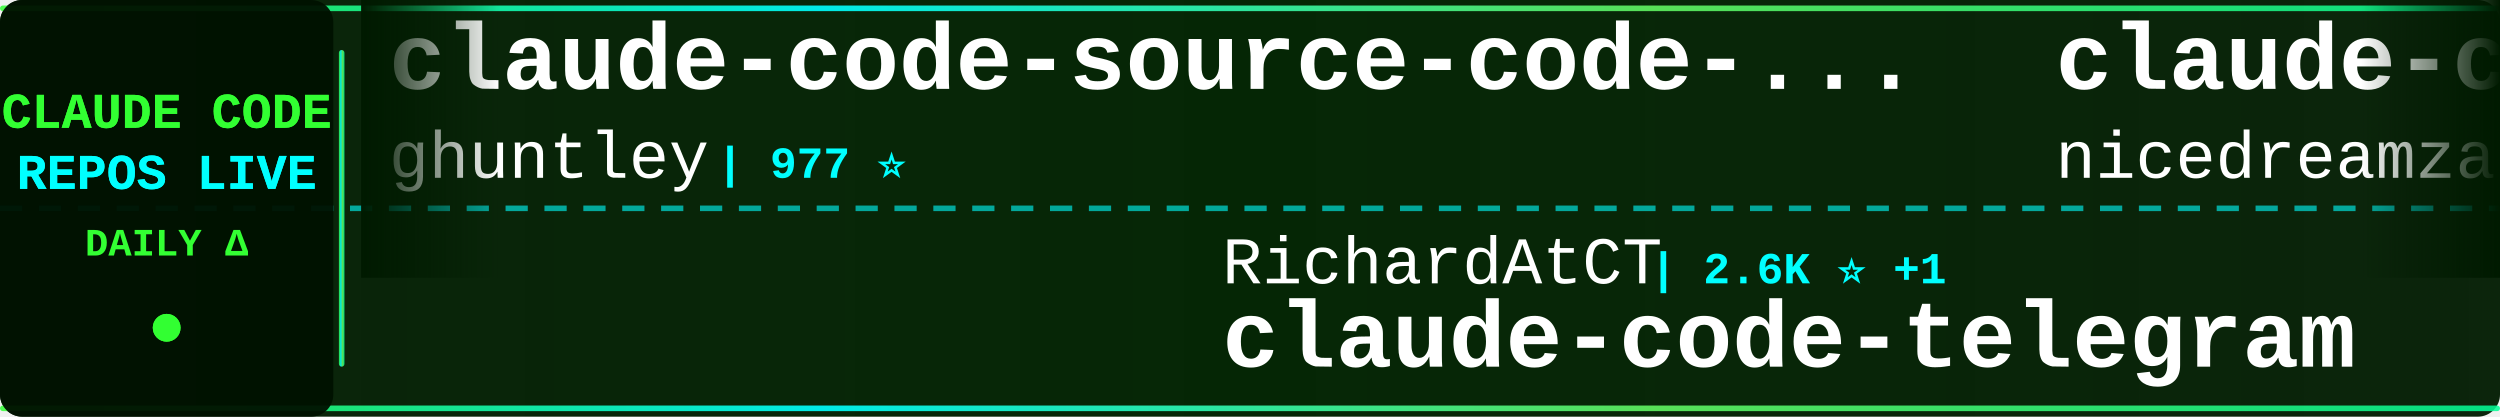
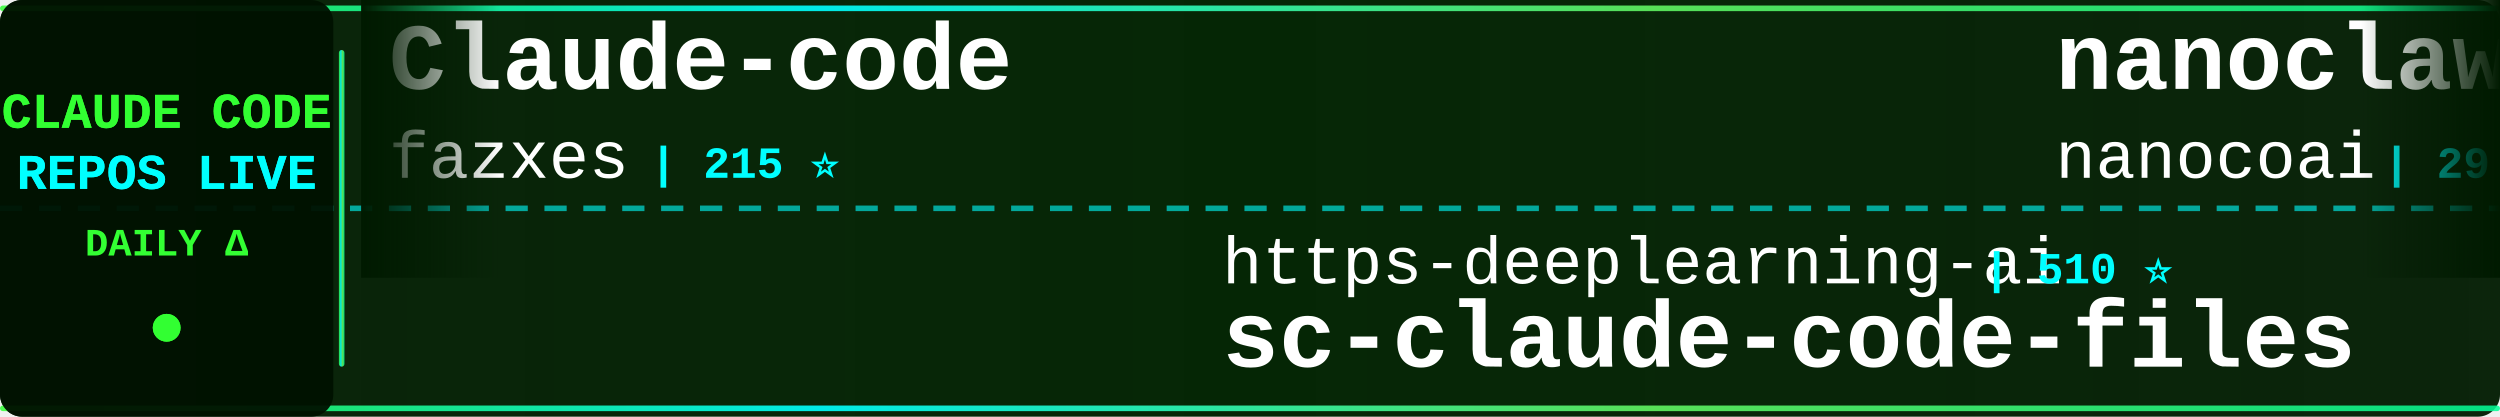
<svg xmlns="http://www.w3.org/2000/svg" width="900" height="150">
  <defs>
    <linearGradient id="tickerBg" x1="0%" y1="0%" x2="100%" y2="0%">
      <stop offset="0%" style="stop-color:#001a00;stop-opacity:0.95" />
      <stop offset="50%" style="stop-color:#002200;stop-opacity:0.98" />
      <stop offset="100%" style="stop-color:#001a00;stop-opacity:0.95" />
    </linearGradient>
    <linearGradient id="borderGrad" x1="0%" y1="0%" x2="100%" y2="0%">
      <stop offset="0%" style="stop-color:#33ff33;stop-opacity:0.85">
        <animate attributeName="stop-opacity" values="0.85;1;0.85" dur="2s" repeatCount="indefinite" />
      </stop>
      <stop offset="33%" style="stop-color:#00ffff;stop-opacity:0.9">
        <animate attributeName="stop-opacity" values="0.9;1;0.9" dur="2.2s" repeatCount="indefinite" />
      </stop>
      <stop offset="66%" style="stop-color:#66ff66;stop-opacity:0.85">
        <animate attributeName="stop-opacity" values="0.85;1;0.85" dur="1.8s" repeatCount="indefinite" />
      </stop>
      <stop offset="100%" style="stop-color:#00ff99;stop-opacity:0.85">
        <animate attributeName="stop-opacity" values="0.85;1;0.85" dur="2s" repeatCount="indefinite" />
      </stop>
    </linearGradient>
    <filter id="textGlow">
      <feGaussianBlur stdDeviation="0.1" result="coloredBlur" />
      <feMerge>
        <feMergeNode in="coloredBlur" />
        <feMergeNode in="SourceGraphic" />
      </feMerge>
    </filter>
    <filter id="metricGlow">
      <feGaussianBlur stdDeviation="0.2" result="coloredBlur" />
      <feMerge>
        <feMergeNode in="coloredBlur" />
        <feMergeNode in="SourceGraphic" />
      </feMerge>
    </filter>
    <linearGradient id="leftFade" x1="0%" y1="0%" x2="100%" y2="0%">
      <stop offset="0%" style="stop-color:#001a00;stop-opacity:1" />
      <stop offset="100%" style="stop-color:#001a00;stop-opacity:0" />
    </linearGradient>
    <linearGradient id="rightFade" x1="0%" y1="0%" x2="100%" y2="0%">
      <stop offset="0%" style="stop-color:#001a00;stop-opacity:0" />
      <stop offset="100%" style="stop-color:#001a00;stop-opacity:1" />
    </linearGradient>
  </defs>
  <rect width="900" height="150" fill="url(#tickerBg)" rx="8" />
  <rect x="0" y="2" width="900" height="2" fill="url(#borderGrad)" rx="1" />
  <rect x="0" y="146" width="900" height="2" fill="url(#borderGrad)" rx="1" />
  <line x1="0" y1="75" x2="900" y2="75" stroke="#00ffff" stroke-width="2" stroke-dasharray="8 6" opacity="0.6" />
  <rect x="0" y="0" width="120" height="150" fill="#001100" opacity="0.95" rx="8" />
  <text x="60" y="46" font-family="'Courier New', monospace" font-size="18" font-weight="bold" fill="#33ff33" text-anchor="middle" filter="url(#textGlow)">
    CLAUDE CODE
  </text>
  <text x="60" y="68" font-family="'Courier New', monospace" font-size="18" font-weight="bold" fill="#00ffff" text-anchor="middle" filter="url(#textGlow)">
    REPOS LIVE
  </text>
  <text x="60" y="92" font-family="'Courier New', monospace" font-size="14" font-weight="bold" fill="#33ff33" text-anchor="middle">
    DAILY Δ
  </text>
  <circle cx="60" cy="118" r="5" fill="#33ff33" filter="url(#metricGlow)">
    <animate attributeName="r" values="4;6;4" dur="1.5s" repeatCount="indefinite" />
    <animate attributeName="opacity" values="0.6;1;0.6" dur="1.5s" repeatCount="indefinite" />
  </circle>
  <rect x="122" y="18" width="2" height="114" fill="url(#borderGrad)" rx="1" />
  <clipPath id="tickerClip">
    <rect x="130" y="0" width="770" height="150" />
  </clipPath>
  <g clip-path="url(#tickerClip)">
    <g id="tickerItems">
      <animateTransform attributeName="transform" attributeType="XML" type="translate" from="0 0" to="-3000 0" dur="54s" repeatCount="indefinite" />
      <g transform="translate(0, 0)">
-         <text x="140" y="32" font-family="'Courier New', monospace" font-size="34" font-weight="bold" fill="#ffffff">claude-code-source-code-...</text>
-         <text x="140" y="64" font-family="'Courier New', monospace" font-size="24" font-weight="normal" fill="#ffffff" opacity="1.0">ghuntley</text>
-         <text x="258" y="64" font-family="'Courier New', monospace" font-size="16" font-weight="bold" fill="#00ffff"> | 977 ⭐</text>
+         <text x="140" y="32" font-family="'Courier New', monospace" font-size="34" font-weight="bold" fill="#ffffff">Claude-code</text>
+         <text x="140" y="64" font-family="'Courier New', monospace" font-size="24" font-weight="normal" fill="#ffffff" opacity="1.0">fazxes</text>
+         <text x="234" y="64" font-family="'Courier New', monospace" font-size="16" font-weight="bold" fill="#00ffff"> | 215 ⭐</text>
      </g>
      <g transform="translate(300, 0)">
-         <text x="140" y="102" font-family="'Courier New', monospace" font-size="24" font-weight="normal" fill="#ffffff" opacity="1.0">RichardAtCT</text>
-         <text x="294" y="102" font-family="'Courier New', monospace" font-size="16" font-weight="bold" fill="#00ffff"> | 2.6K ⭐ +1</text>
-         <text x="140" y="132" font-family="'Courier New', monospace" font-size="34" font-weight="bold" fill="#ffffff">claude-code-telegram</text>
+         <text x="140" y="102" font-family="'Courier New', monospace" font-size="24" font-weight="normal" fill="#ffffff" opacity="1.0">https-deeplearning-ai</text>
+         <text x="414" y="102" font-family="'Courier New', monospace" font-size="16" font-weight="bold" fill="#00ffff"> | 510 ⭐</text>
+         <text x="140" y="132" font-family="'Courier New', monospace" font-size="34" font-weight="bold" fill="#ffffff">sc-claude-code-files</text>
      </g>
      <g transform="translate(600, 0)">
-         <text x="140" y="32" font-family="'Courier New', monospace" font-size="34" font-weight="bold" fill="#ffffff">claude-code-local</text>
-         <text x="140" y="64" font-family="'Courier New', monospace" font-size="24" font-weight="normal" fill="#ffffff" opacity="1.0">nicedreamzapp</text>
-         <text x="318" y="64" font-family="'Courier New', monospace" font-size="16" font-weight="bold" fill="#00ffff"> | 2.6K ⭐ +2</text>
+         <text x="140" y="32" font-family="'Courier New', monospace" font-size="34" font-weight="bold" fill="#ffffff">nanoclaw</text>
+         <text x="140" y="64" font-family="'Courier New', monospace" font-size="24" font-weight="normal" fill="#ffffff" opacity="1.0">nanocoai</text>
+         <text x="258" y="64" font-family="'Courier New', monospace" font-size="16" font-weight="bold" fill="#00ffff"> | 29.0K ⭐ +44</text>
      </g>
      <g transform="translate(900, 0)">
-         <text x="140" y="102" font-family="'Courier New', monospace" font-size="24" font-weight="normal" fill="#ffffff" opacity="1.0">chiragjoshi12</text>
-         <text x="318" y="102" font-family="'Courier New', monospace" font-size="16" font-weight="bold" fill="#00ffff"> | 202 ⭐ +1</text>
-         <text x="140" y="132" font-family="'Courier New', monospace" font-size="34" font-weight="bold" fill="#ffffff">claude-code</text>
+         <text x="140" y="102" font-family="'Courier New', monospace" font-size="24" font-weight="normal" fill="#ffffff" opacity="1.0">davila7</text>
+         <text x="246" y="102" font-family="'Courier New', monospace" font-size="16" font-weight="bold" fill="#00ffff"> | 27.4K ⭐ +37</text>
+         <text x="140" y="132" font-family="'Courier New', monospace" font-size="34" font-weight="bold" fill="#ffffff">claude-code-templates</text>
      </g>
      <g transform="translate(1200, 0)">
-         <text x="140" y="32" font-family="'Courier New', monospace" font-size="34" font-weight="bold" fill="#ffffff">Auto-claude-code-researc...</text>
-         <text x="140" y="64" font-family="'Courier New', monospace" font-size="24" font-weight="normal" fill="#ffffff" opacity="1.0">wanshuiyin</text>
-         <text x="282" y="64" font-family="'Courier New', monospace" font-size="16" font-weight="bold" fill="#00ffff"> | 9.6K ⭐ +138</text>
+         <text x="140" y="32" font-family="'Courier New', monospace" font-size="34" font-weight="bold" fill="#ffffff">claude-code-rust</text>
+         <text x="140" y="64" font-family="'Courier New', monospace" font-size="24" font-weight="normal" fill="#ffffff" opacity="1.0">lorryjovens-hub</text>
+         <text x="342" y="64" font-family="'Courier New', monospace" font-size="16" font-weight="bold" fill="#00ffff"> | 1.6K ⭐ +10</text>
      </g>
      <g transform="translate(1500, 0)">
-         <text x="140" y="102" font-family="'Courier New', monospace" font-size="24" font-weight="normal" fill="#ffffff" opacity="1.0">alirezarezvani</text>
-         <text x="330" y="102" font-family="'Courier New', monospace" font-size="16" font-weight="bold" fill="#00ffff"> | 15.1K ⭐ +120</text>
-         <text x="140" y="132" font-family="'Courier New', monospace" font-size="34" font-weight="bold" fill="#ffffff">claude-skills</text>
+         <text x="140" y="102" font-family="'Courier New', monospace" font-size="24" font-weight="normal" fill="#ffffff" opacity="1.0">sickn33</text>
+         <text x="246" y="102" font-family="'Courier New', monospace" font-size="16" font-weight="bold" fill="#00ffff"> | 37.8K ⭐ +95</text>
+         <text x="140" y="132" font-family="'Courier New', monospace" font-size="34" font-weight="bold" fill="#ffffff">antigravity-awesome-skil...</text>
      </g>
      <g transform="translate(1800, 0)">
-         <text x="140" y="32" font-family="'Courier New', monospace" font-size="34" font-weight="bold" fill="#ffffff">awesome-claude-code-suba...</text>
-         <text x="140" y="64" font-family="'Courier New', monospace" font-size="24" font-weight="normal" fill="#ffffff" opacity="1.0">VoltAgent</text>
-         <text x="270" y="64" font-family="'Courier New', monospace" font-size="16" font-weight="bold" fill="#00ffff"> | 20.0K ⭐ +65</text>
+         <text x="140" y="32" font-family="'Courier New', monospace" font-size="34" font-weight="bold" fill="#ffffff">claude-code</text>
+         <text x="140" y="64" font-family="'Courier New', monospace" font-size="24" font-weight="normal" fill="#ffffff" opacity="1.0">freestylefly</text>
+         <text x="306" y="64" font-family="'Courier New', monospace" font-size="16" font-weight="bold" fill="#00ffff"> | 125 ⭐</text>
      </g>
      <g transform="translate(2100, 0)">
-         <text x="140" y="102" font-family="'Courier New', monospace" font-size="24" font-weight="normal" fill="#ffffff" opacity="1.0">lorryjovens-hub</text>
-         <text x="342" y="102" font-family="'Courier New', monospace" font-size="16" font-weight="bold" fill="#00ffff"> | 1.6K ⭐ +8</text>
-         <text x="140" y="132" font-family="'Courier New', monospace" font-size="34" font-weight="bold" fill="#ffffff">claude-code-rust</text>
+         <text x="140" y="102" font-family="'Courier New', monospace" font-size="24" font-weight="normal" fill="#ffffff" opacity="1.0">router-for-me</text>
+         <text x="318" y="102" font-family="'Courier New', monospace" font-size="16" font-weight="bold" fill="#00ffff"> | 33.1K ⭐ +210</text>
+         <text x="140" y="132" font-family="'Courier New', monospace" font-size="34" font-weight="bold" fill="#ffffff">CLIProxyAPI</text>
      </g>
      <g transform="translate(2400, 0)">
-         <text x="140" y="32" font-family="'Courier New', monospace" font-size="34" font-weight="bold" fill="#ffffff">Claude-Code-Usage-Monito...</text>
-         <text x="140" y="64" font-family="'Courier New', monospace" font-size="24" font-weight="normal" fill="#ffffff" opacity="1.0">Maciek-roboblog</text>
-         <text x="342" y="64" font-family="'Courier New', monospace" font-size="16" font-weight="bold" fill="#00ffff"> | 8.0K ⭐ +3</text>
+         <text x="140" y="32" font-family="'Courier New', monospace" font-size="34" font-weight="bold" fill="#ffffff">claude-code</text>
+         <text x="140" y="64" font-family="'Courier New', monospace" font-size="24" font-weight="normal" fill="#ffffff" opacity="1.0">tanbiralam</text>
+         <text x="282" y="64" font-family="'Courier New', monospace" font-size="16" font-weight="bold" fill="#00ffff"> | 1.7K ⭐ +3</text>
      </g>
      <g transform="translate(2700, 0)">
-         <text x="140" y="102" font-family="'Courier New', monospace" font-size="24" font-weight="normal" fill="#ffffff" opacity="1.0">mehmoodosman</text>
-         <text x="306" y="102" font-family="'Courier New', monospace" font-size="16" font-weight="bold" fill="#00ffff"> | 169 ⭐</text>
-         <text x="140" y="132" font-family="'Courier New', monospace" font-size="34" font-weight="bold" fill="#ffffff">claude-code</text>
+         <text x="140" y="102" font-family="'Courier New', monospace" font-size="24" font-weight="normal" fill="#ffffff" opacity="1.0">VoltAgent</text>
+         <text x="270" y="102" font-family="'Courier New', monospace" font-size="16" font-weight="bold" fill="#00ffff"> | 20.0K ⭐ +64</text>
+         <text x="140" y="132" font-family="'Courier New', monospace" font-size="34" font-weight="bold" fill="#ffffff">awesome-claude-code-suba...</text>
      </g>
      <g transform="translate(3000, 0)">
-         <text x="140" y="32" font-family="'Courier New', monospace" font-size="34" font-weight="bold" fill="#ffffff">claude-code-source-code-...</text>
-         <text x="140" y="64" font-family="'Courier New', monospace" font-size="24" font-weight="normal" fill="#ffffff" opacity="1.0">ghuntley</text>
-         <text x="258" y="64" font-family="'Courier New', monospace" font-size="16" font-weight="bold" fill="#00ffff"> | 977 ⭐</text>
+         <text x="140" y="32" font-family="'Courier New', monospace" font-size="34" font-weight="bold" fill="#ffffff">Claude-code</text>
+         <text x="140" y="64" font-family="'Courier New', monospace" font-size="24" font-weight="normal" fill="#ffffff" opacity="1.0">fazxes</text>
+         <text x="234" y="64" font-family="'Courier New', monospace" font-size="16" font-weight="bold" fill="#00ffff"> | 215 ⭐</text>
      </g>
      <g transform="translate(3300, 0)">
-         <text x="140" y="102" font-family="'Courier New', monospace" font-size="24" font-weight="normal" fill="#ffffff" opacity="1.0">RichardAtCT</text>
-         <text x="294" y="102" font-family="'Courier New', monospace" font-size="16" font-weight="bold" fill="#00ffff"> | 2.6K ⭐ +1</text>
-         <text x="140" y="132" font-family="'Courier New', monospace" font-size="34" font-weight="bold" fill="#ffffff">claude-code-telegram</text>
+         <text x="140" y="102" font-family="'Courier New', monospace" font-size="24" font-weight="normal" fill="#ffffff" opacity="1.0">https-deeplearning-ai</text>
+         <text x="414" y="102" font-family="'Courier New', monospace" font-size="16" font-weight="bold" fill="#00ffff"> | 510 ⭐</text>
+         <text x="140" y="132" font-family="'Courier New', monospace" font-size="34" font-weight="bold" fill="#ffffff">sc-claude-code-files</text>
      </g>
      <g transform="translate(3600, 0)">
-         <text x="140" y="32" font-family="'Courier New', monospace" font-size="34" font-weight="bold" fill="#ffffff">claude-code-local</text>
-         <text x="140" y="64" font-family="'Courier New', monospace" font-size="24" font-weight="normal" fill="#ffffff" opacity="1.0">nicedreamzapp</text>
-         <text x="318" y="64" font-family="'Courier New', monospace" font-size="16" font-weight="bold" fill="#00ffff"> | 2.6K ⭐ +2</text>
+         <text x="140" y="32" font-family="'Courier New', monospace" font-size="34" font-weight="bold" fill="#ffffff">nanoclaw</text>
+         <text x="140" y="64" font-family="'Courier New', monospace" font-size="24" font-weight="normal" fill="#ffffff" opacity="1.0">nanocoai</text>
+         <text x="258" y="64" font-family="'Courier New', monospace" font-size="16" font-weight="bold" fill="#00ffff"> | 29.0K ⭐ +44</text>
      </g>
      <g transform="translate(3900, 0)">
-         <text x="140" y="102" font-family="'Courier New', monospace" font-size="24" font-weight="normal" fill="#ffffff" opacity="1.0">chiragjoshi12</text>
-         <text x="318" y="102" font-family="'Courier New', monospace" font-size="16" font-weight="bold" fill="#00ffff"> | 202 ⭐ +1</text>
-         <text x="140" y="132" font-family="'Courier New', monospace" font-size="34" font-weight="bold" fill="#ffffff">claude-code</text>
+         <text x="140" y="102" font-family="'Courier New', monospace" font-size="24" font-weight="normal" fill="#ffffff" opacity="1.0">davila7</text>
+         <text x="246" y="102" font-family="'Courier New', monospace" font-size="16" font-weight="bold" fill="#00ffff"> | 27.4K ⭐ +37</text>
+         <text x="140" y="132" font-family="'Courier New', monospace" font-size="34" font-weight="bold" fill="#ffffff">claude-code-templates</text>
      </g>
    </g>
  </g>
  <rect x="130" y="0" width="50" height="100" fill="url(#leftFade)" />
  <rect x="850" y="0" width="50" height="100" fill="url(#rightFade)" />
</svg>
